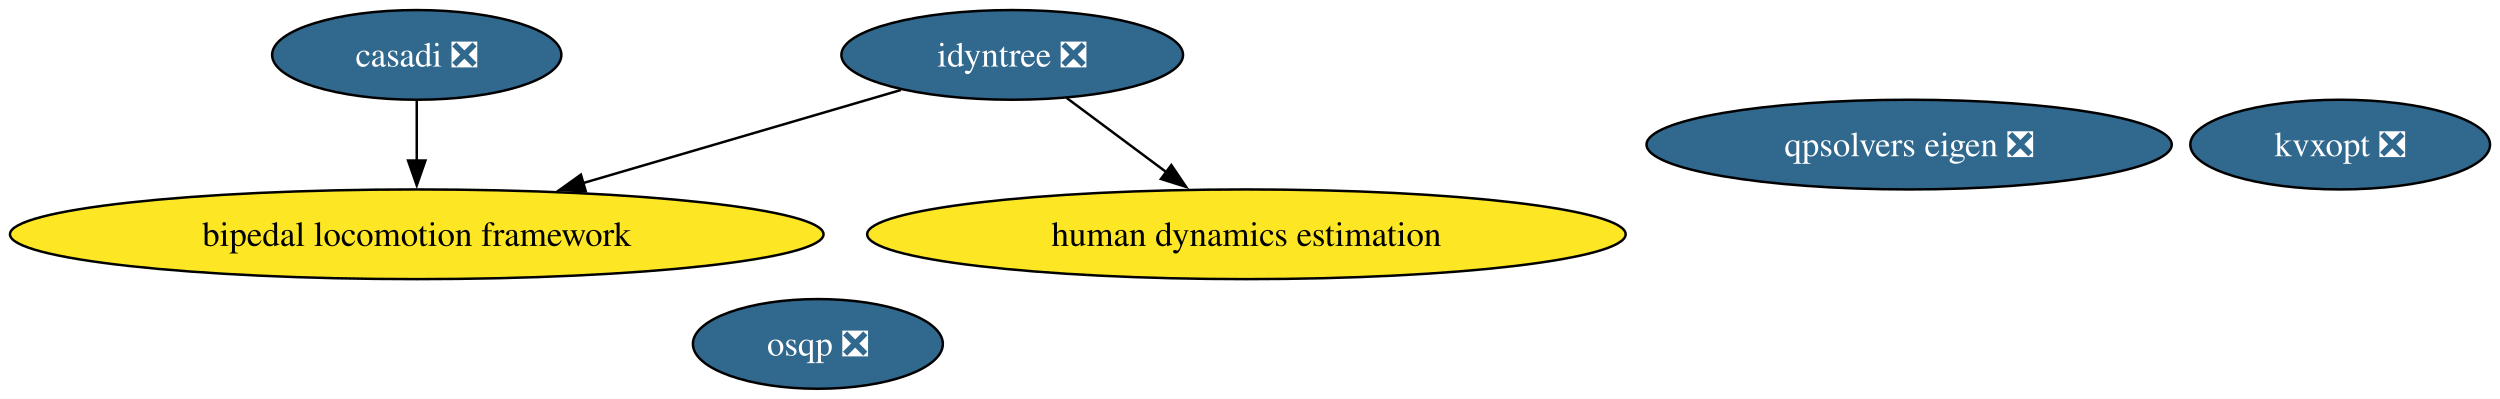
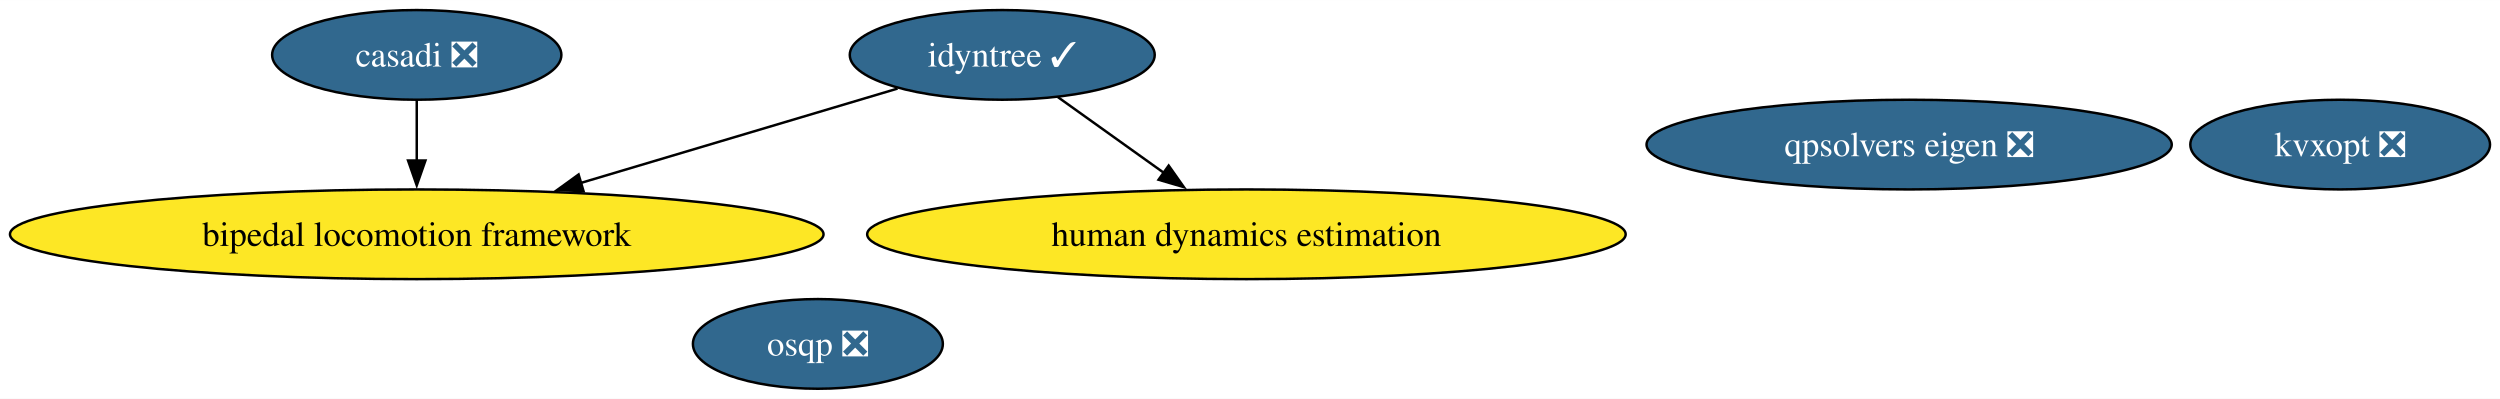
<svg xmlns="http://www.w3.org/2000/svg" xmlns:xlink="http://www.w3.org/1999/xlink" width="1003pt" height="160pt" viewBox="0.00 0.00 1003.42 160.00">
  <g id="graph0" class="graph" transform="scale(1 1) rotate(0) translate(4 156)">
    <polygon fill="white" stroke="none" points="-4,4 -4,-156 999.42,-156 999.42,4 -4,4" />
    <g id="node1" class="node">
      <g id="a_node1">
        <a xlink:href="https://github.com/conda-forge/casadi-feedstock/pull/136" xlink:title="casadi ❎">
          <ellipse fill="#31688e" stroke="black" cx="163.27" cy="-134" rx="58.05" ry="18" />
          <text text-anchor="middle" x="163.27" y="-129.32" font-family="Times,serif" font-size="14.00" fill="white">casadi ❎</text>
        </a>
      </g>
    </g>
    <g id="node5" class="node">
      <g id="a_node5">
        <a xlink:href="https://github.com/conda-forge/bipedal-locomotion-framework-feedstock" xlink:title="bipedal locomotion framework">
          <ellipse fill="#fde725" stroke="black" cx="163.27" cy="-62" rx="163.27" ry="18" />
          <text text-anchor="middle" x="163.27" y="-57.33" font-family="Times,serif" font-size="14.00">bipedal locomotion framework</text>
        </a>
      </g>
    </g>
    <g id="edge1" class="edge">
      <path fill="none" stroke="black" d="M163.27,-115.7C163.27,-108.41 163.27,-99.73 163.27,-91.54" />
      <polygon fill="black" stroke="black" points="166.77,-91.62 163.27,-81.62 159.77,-91.62 166.77,-91.62" />
    </g>
    <g id="node2" class="node">
      <g id="a_node2">
        <a xlink:href="https://github.com/conda-forge/osqp-feedstock/pull/63" xlink:title="osqp ❎">
          <ellipse fill="#31688e" stroke="black" cx="324.27" cy="-18" rx="50.16" ry="18" />
          <text text-anchor="middle" x="324.27" y="-13.32" font-family="Times,serif" font-size="14.00" fill="white">osqp ❎</text>
        </a>
      </g>
    </g>
    <g id="node3" class="node">
      <g id="a_node3">
-         <a xlink:href="https://github.com/conda-forge/idyntree-feedstock/pull/124" xlink:title="idyntree ❎">
-           <ellipse fill="#31688e" stroke="black" cx="402.27" cy="-134" rx="68.57" ry="18" />
-           <text text-anchor="middle" x="402.27" y="-129.32" font-family="Times,serif" font-size="14.00" fill="white">idyntree ❎</text>
+         <a xlink:href="https://github.com/conda-forge/idyntree-feedstock/pull/124" xlink:title="idyntree ✓">
+           <ellipse fill="#31688e" stroke="black" cx="398.27" cy="-134" rx="61.2" ry="18" />
+           <text text-anchor="middle" x="398.27" y="-129.32" font-family="Times,serif" font-size="14.00" fill="white">idyntree ✓</text>
        </a>
      </g>
    </g>
    <g id="edge2" class="edge">
-       <path fill="none" stroke="black" d="M357.6,-119.92C321.71,-109.4 270.75,-94.48 230.02,-82.55" />
-       <polygon fill="black" stroke="black" points="231.12,-79.23 220.54,-79.77 229.16,-85.94 231.12,-79.23" />
+       <path fill="none" stroke="black" d="M356.26,-120.49C320.94,-109.97 269.86,-94.75 229.12,-82.61" />
+       <polygon fill="black" stroke="black" points="230.22,-79.29 219.64,-79.79 228.23,-86 230.22,-79.29" />
    </g>
    <g id="node6" class="node">
      <g id="a_node6">
        <a xlink:href="https://github.com/conda-forge/human-dynamics-estimation-feedstock" xlink:title="human dynamics estimation">
          <ellipse fill="#fde725" stroke="black" cx="496.27" cy="-62" rx="152.22" ry="18" />
          <text text-anchor="middle" x="496.27" y="-57.33" font-family="Times,serif" font-size="14.00">human dynamics estimation</text>
        </a>
      </g>
    </g>
    <g id="edge3" class="edge">
-       <path fill="none" stroke="black" d="M424.07,-116.76C435.94,-107.92 450.86,-96.82 464.05,-87" />
-       <polygon fill="black" stroke="black" points="466.13,-89.81 472.06,-81.03 461.95,-84.19 466.13,-89.81" />
+       <path fill="none" stroke="black" d="M420.51,-117.12C433.08,-108.14 449.04,-96.73 463.07,-86.71" />
+       <polygon fill="black" stroke="black" points="465.07,-89.58 471.18,-80.92 461,-83.89 465.07,-89.58" />
    </g>
    <g id="node4" class="node">
      <g id="a_node4">
        <a xlink:href="https://github.com/conda-forge/kvxopt-feedstock/pull/41" xlink:title="kvxopt ❎">
          <ellipse fill="#31688e" stroke="black" cx="935.27" cy="-98" rx="60.15" ry="18" />
          <text text-anchor="middle" x="935.27" y="-93.33" font-family="Times,serif" font-size="14.00" fill="white">kvxopt ❎</text>
        </a>
      </g>
    </g>
    <g id="node7" class="node">
      <g id="a_node7">
        <a xlink:href="https://github.com/conda-forge/qpsolvers-eigen-feedstock/pull/5" xlink:title="qpsolvers eigen ❎">
          <ellipse fill="#31688e" stroke="black" cx="762.27" cy="-98" rx="105.4" ry="18" />
          <text text-anchor="middle" x="762.27" y="-93.33" font-family="Times,serif" font-size="14.00" fill="white">qpsolvers eigen ❎</text>
        </a>
      </g>
    </g>
  </g>
</svg>
